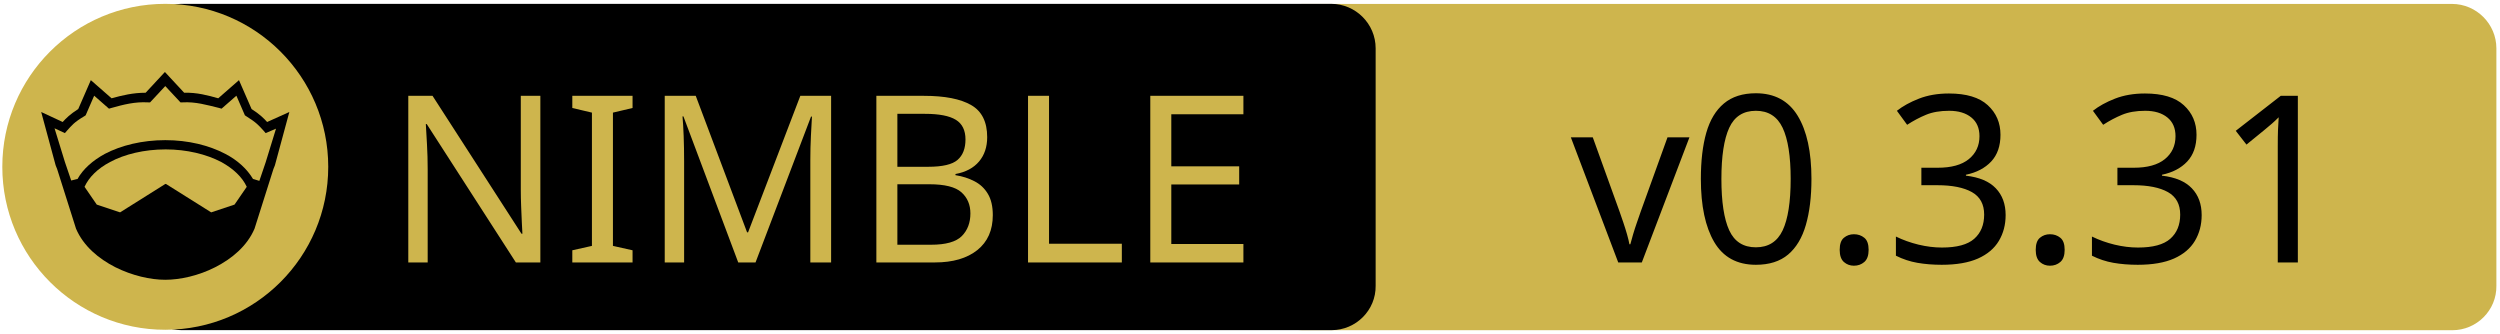
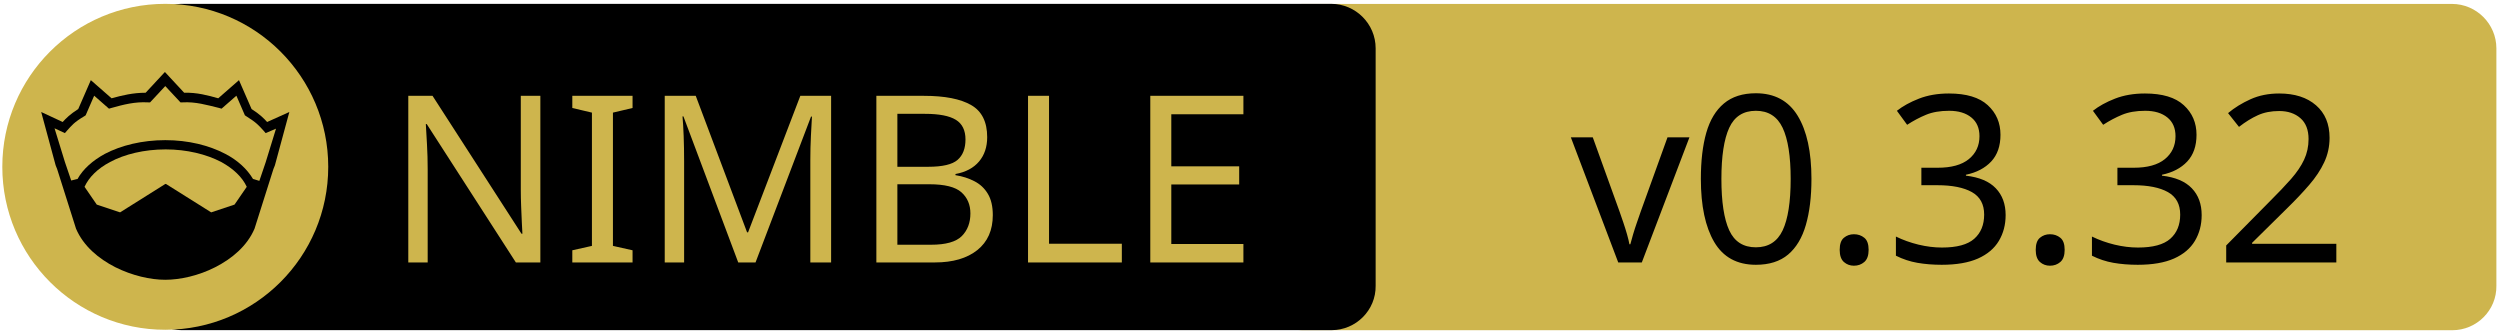
<svg xmlns="http://www.w3.org/2000/svg" xmlns:xlink="http://www.w3.org/1999/xlink" width="675" height="90" xml:space="preserve" version="1.1">
  <a xlink:href="https://github.com/brentp/hts-nim">
    <g>
      <path fill="#CEB54D" id="svg_15" d="m662.123,89.159l-310.5,0c-6.6,0 -12,-5.4 -12,-12l0,-64.1c0,-6.6 5.4,-12 12,-12l310.4,0c6.6,0 12,5.4 12,12l0,64.1c0.1,6.6 -5.3,12 -11.9,12z" />
      <path id="svg_1" d="m359.524,89.139l-310.5,0c-6.6,0 -12,-5.4 -12,-12l0,-64.1c0,-6.6 5.4,-12 12,-12l310.4,0c6.6,0 12,5.4 12,12l0,64.1c0.1,6.6 -5.3,12 -11.9,12z" />
      <rect id="svg_2" fill="none" height="45.9" width="315.3" class="st0" y="24.539" x="60.224" />
      <circle id="svg_4" fill="#CEB54D" r="44" cy="45.039" cx="44.624" class="st1" />
      <g id="XMLID_4_">
        <path id="svg_5" d="m78.124,30.239l-3.9,14.4l-0.4,1l-5.1,16.1c0,0 0,0 0,0c-2,4.7 -6.1,8.1 -10.6,10.4c-4.5,2.3 -9.5,3.4 -13.5,3.4c-4,0 -8.9,-1.1 -13.5,-3.4c-4.5,-2.3 -8.6,-5.7 -10.6,-10.4c0,0 0,0 0,0l-5.1,-16.1l-0.4,-1l-3.9,-14.4l5.8,2.7c0.9,-1 2,-2.1 4.2,-3.5l3.4,-7.8l5.6,4.9c2.9,-0.8 5.8,-1.5 9.2,-1.5l5.2,-5.6l5.2,5.6c3.4,-0.1 6.4,0.7 9.2,1.5l5.6,-4.9l3.4,7.8c2.2,1.4 3.3,2.5 4.2,3.5l6,-2.7z" />
        <g id="XMLID_6_">
          <g id="svg_6">
            <path id="svg_7" fill="#CEB54D" d="m66.624,50.439l-3.3,4.8l-6.3,2.1l-12.1,-7.6c-0.1,-0.1 -0.3,-0.1 -0.4,0l-12.1,7.6l-6.3,-2.1l-3.3,-4.8c1.2,-2.6 3.5,-4.9 6.9,-6.7c3.9,-2.1 9.2,-3.4 15,-3.4c5.7,0 11,1.3 15,3.4c3.3,1.8 5.7,4.1 6.9,6.7z" class="st1" />
          </g>
          <g id="svg_8" />
        </g>
        <g id="XMLID_5_">
          <g id="svg_9">
            <path id="svg_10" fill="#CEB54D" d="m74.524,34.739l-2.8,9.1l-1.7,5l-1.6,-0.5c0,0 -0.1,0 -0.1,0c-1.6,-2.7 -4.2,-5.1 -7.5,-6.8c-4.4,-2.3 -10,-3.7 -16.2,-3.7c-6.2,0 -11.9,1.4 -16.3,3.7c-3.3,1.8 -5.9,4.1 -7.4,6.8c0,0 -0.1,0 -0.1,0l-1.6,0.4l-1.7,-5l-2.8,-9.1l2.8,1.3l0.6,-0.7c1.2,-1.3 1.8,-2.2 4.7,-3.9l0.3,-0.2l2.3,-5.3l4,3.5l0.7,-0.2c3.2,-0.9 6.3,-1.7 9.8,-1.5l0.6,0l4.1,-4.4l4.1,4.4l0.6,0c3.5,-0.2 6.5,0.7 9.8,1.5l0.7,0.2l4,-3.5l2.3,5.3l0.3,0.2c2.9,1.8 3.5,2.6 4.7,3.9l0.6,0.7l2.8,-1.2z" class="st1" />
          </g>
          <g id="svg_11" />
        </g>
      </g>
      <text x="-442" y="-350.021" id="svg_16" font-size="63px" font-family="'PT Sans Caption', 'Tahoma', 'Helvetica Neue Medium', 'PT Sans', sans-serif" fill="#CEB54D" class="st1 st2 st3" transform="matrix(1 0 0 1 546.13 420.879)">NIMBLE</text>
-       <text x="-122.0" y="-350.012" id="svg_17" font-size="63.012px" font-family="'PT Sans Caption', 'Tahoma', 'Helvetica Neue Medium', 'PT Sans', sans-serif" fill="#000000" class="st1 st2 st3" transform="matrix(1 0 0 1 546.13 420.879)">v0.3.31</text>
+       <text x="-122.0" y="-350.012" id="svg_17" font-size="63.012px" font-family="'PT Sans Caption', 'Tahoma', 'Helvetica Neue Medium', 'PT Sans', sans-serif" fill="#000000" class="st1 st2 st3" transform="matrix(1 0 0 1 546.13 420.879)">v0.3.32</text>
    </g>
  </a>
</svg>
